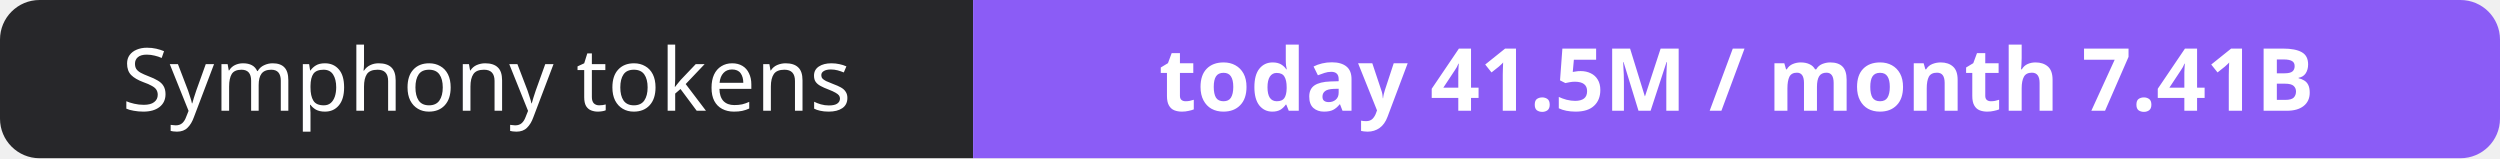
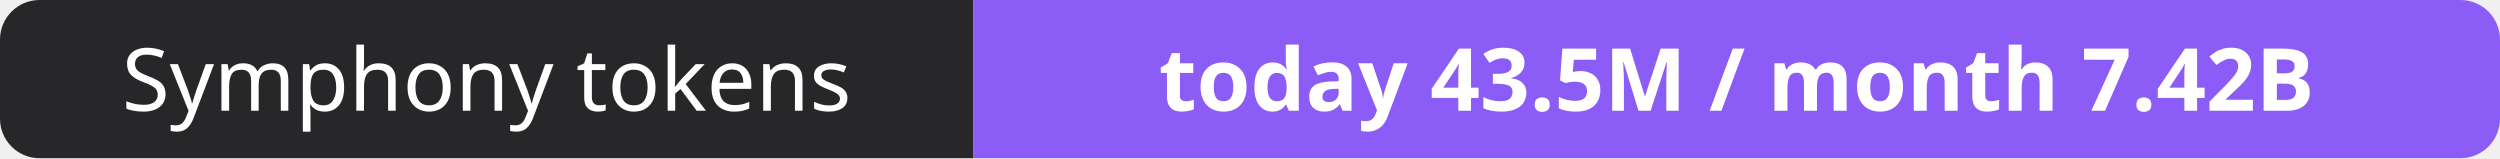
- <svg xmlns="http://www.w3.org/2000/svg" width="316" height="20" role="img" aria-label="Symphony tokens: today 41.5M / month 7.41B">
+ <svg xmlns="http://www.w3.org/2000/svg" width="316" height="20" role="img" aria-label="Symphony tokens: today 43.5M / month 7.42B">
  <clipPath id="r">
    <rect width="316" height="20" rx="5" fill="#fff" />
  </clipPath>
  <g clip-path="url(#r)">
    <rect width="123" height="20" fill="#27272a" />
    <rect x="123" width="193" height="20" fill="#8b5cf6" />
  </g>
  <g fill="#fff" text-anchor="middle" font-family="Verdana,Geneva,sans-serif" font-size="11">
    <text x="61.5" y="14">Symphony tokens</text>
-     <text x="219.5" y="14" font-weight="700">today 41.5M / month 7.41B</text>
+     <text x="219.5" y="14" font-weight="700">today 43.5M / month 7.42B</text>
  </g>
</svg>
